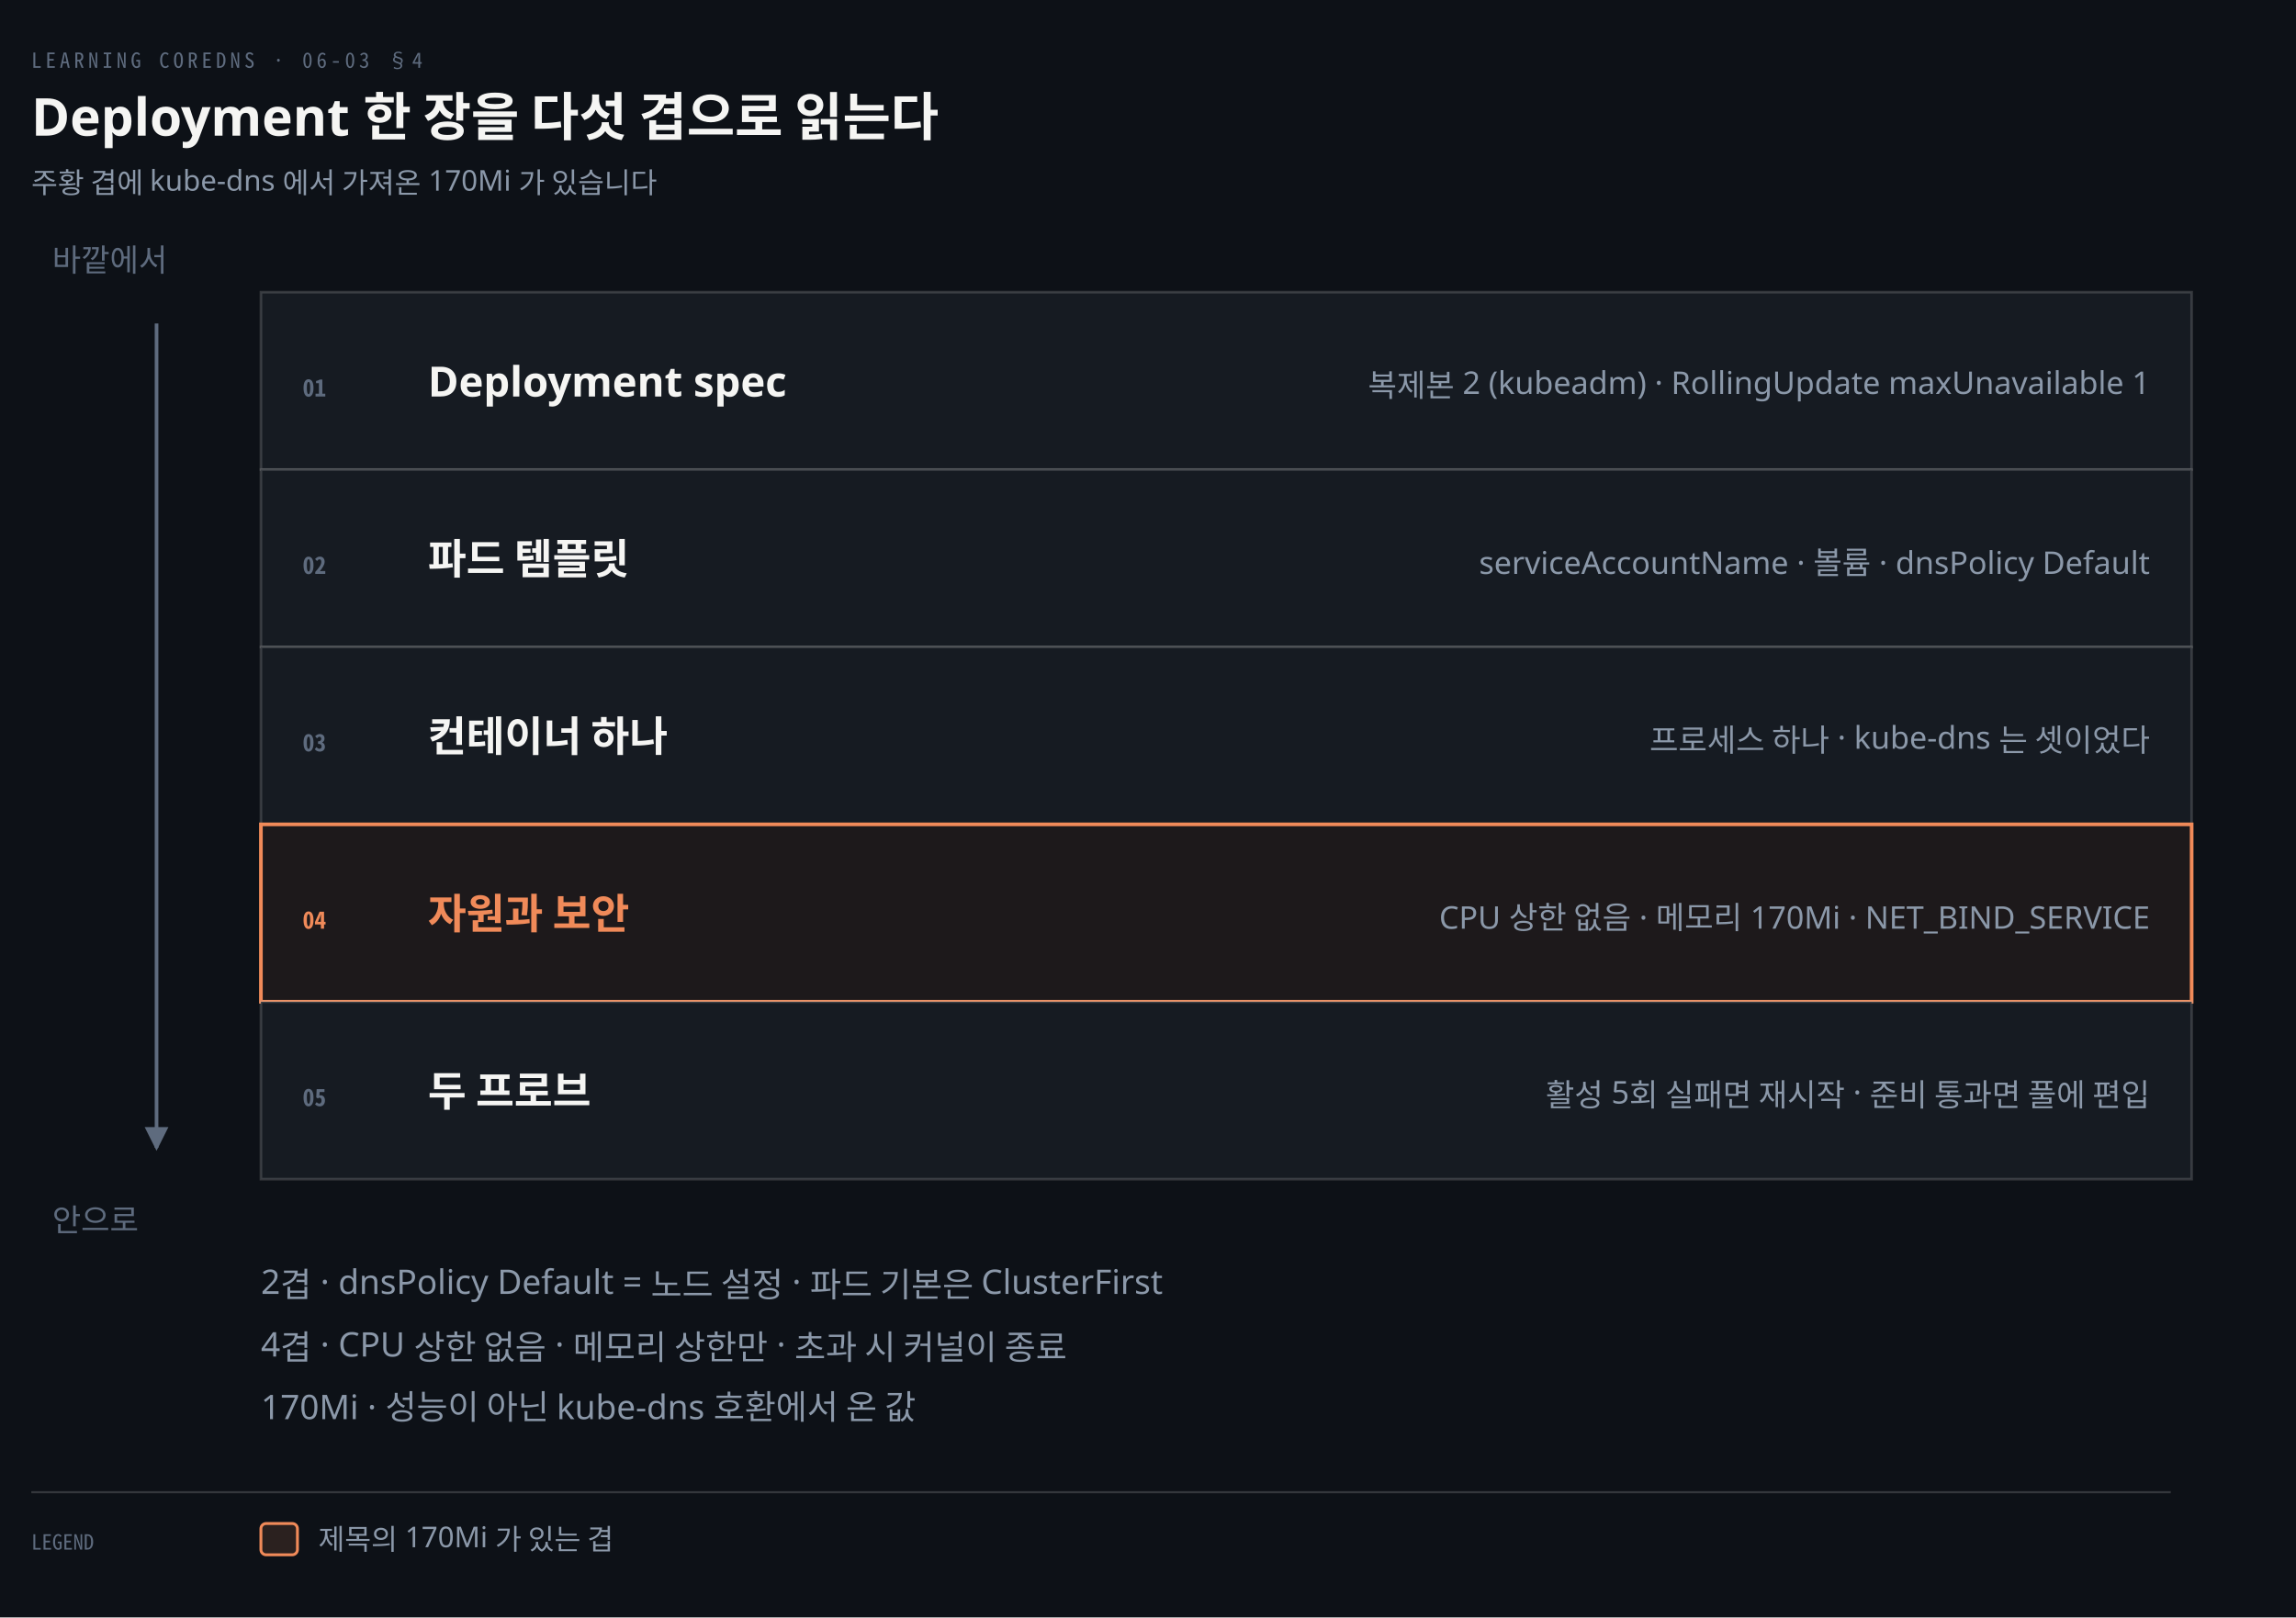
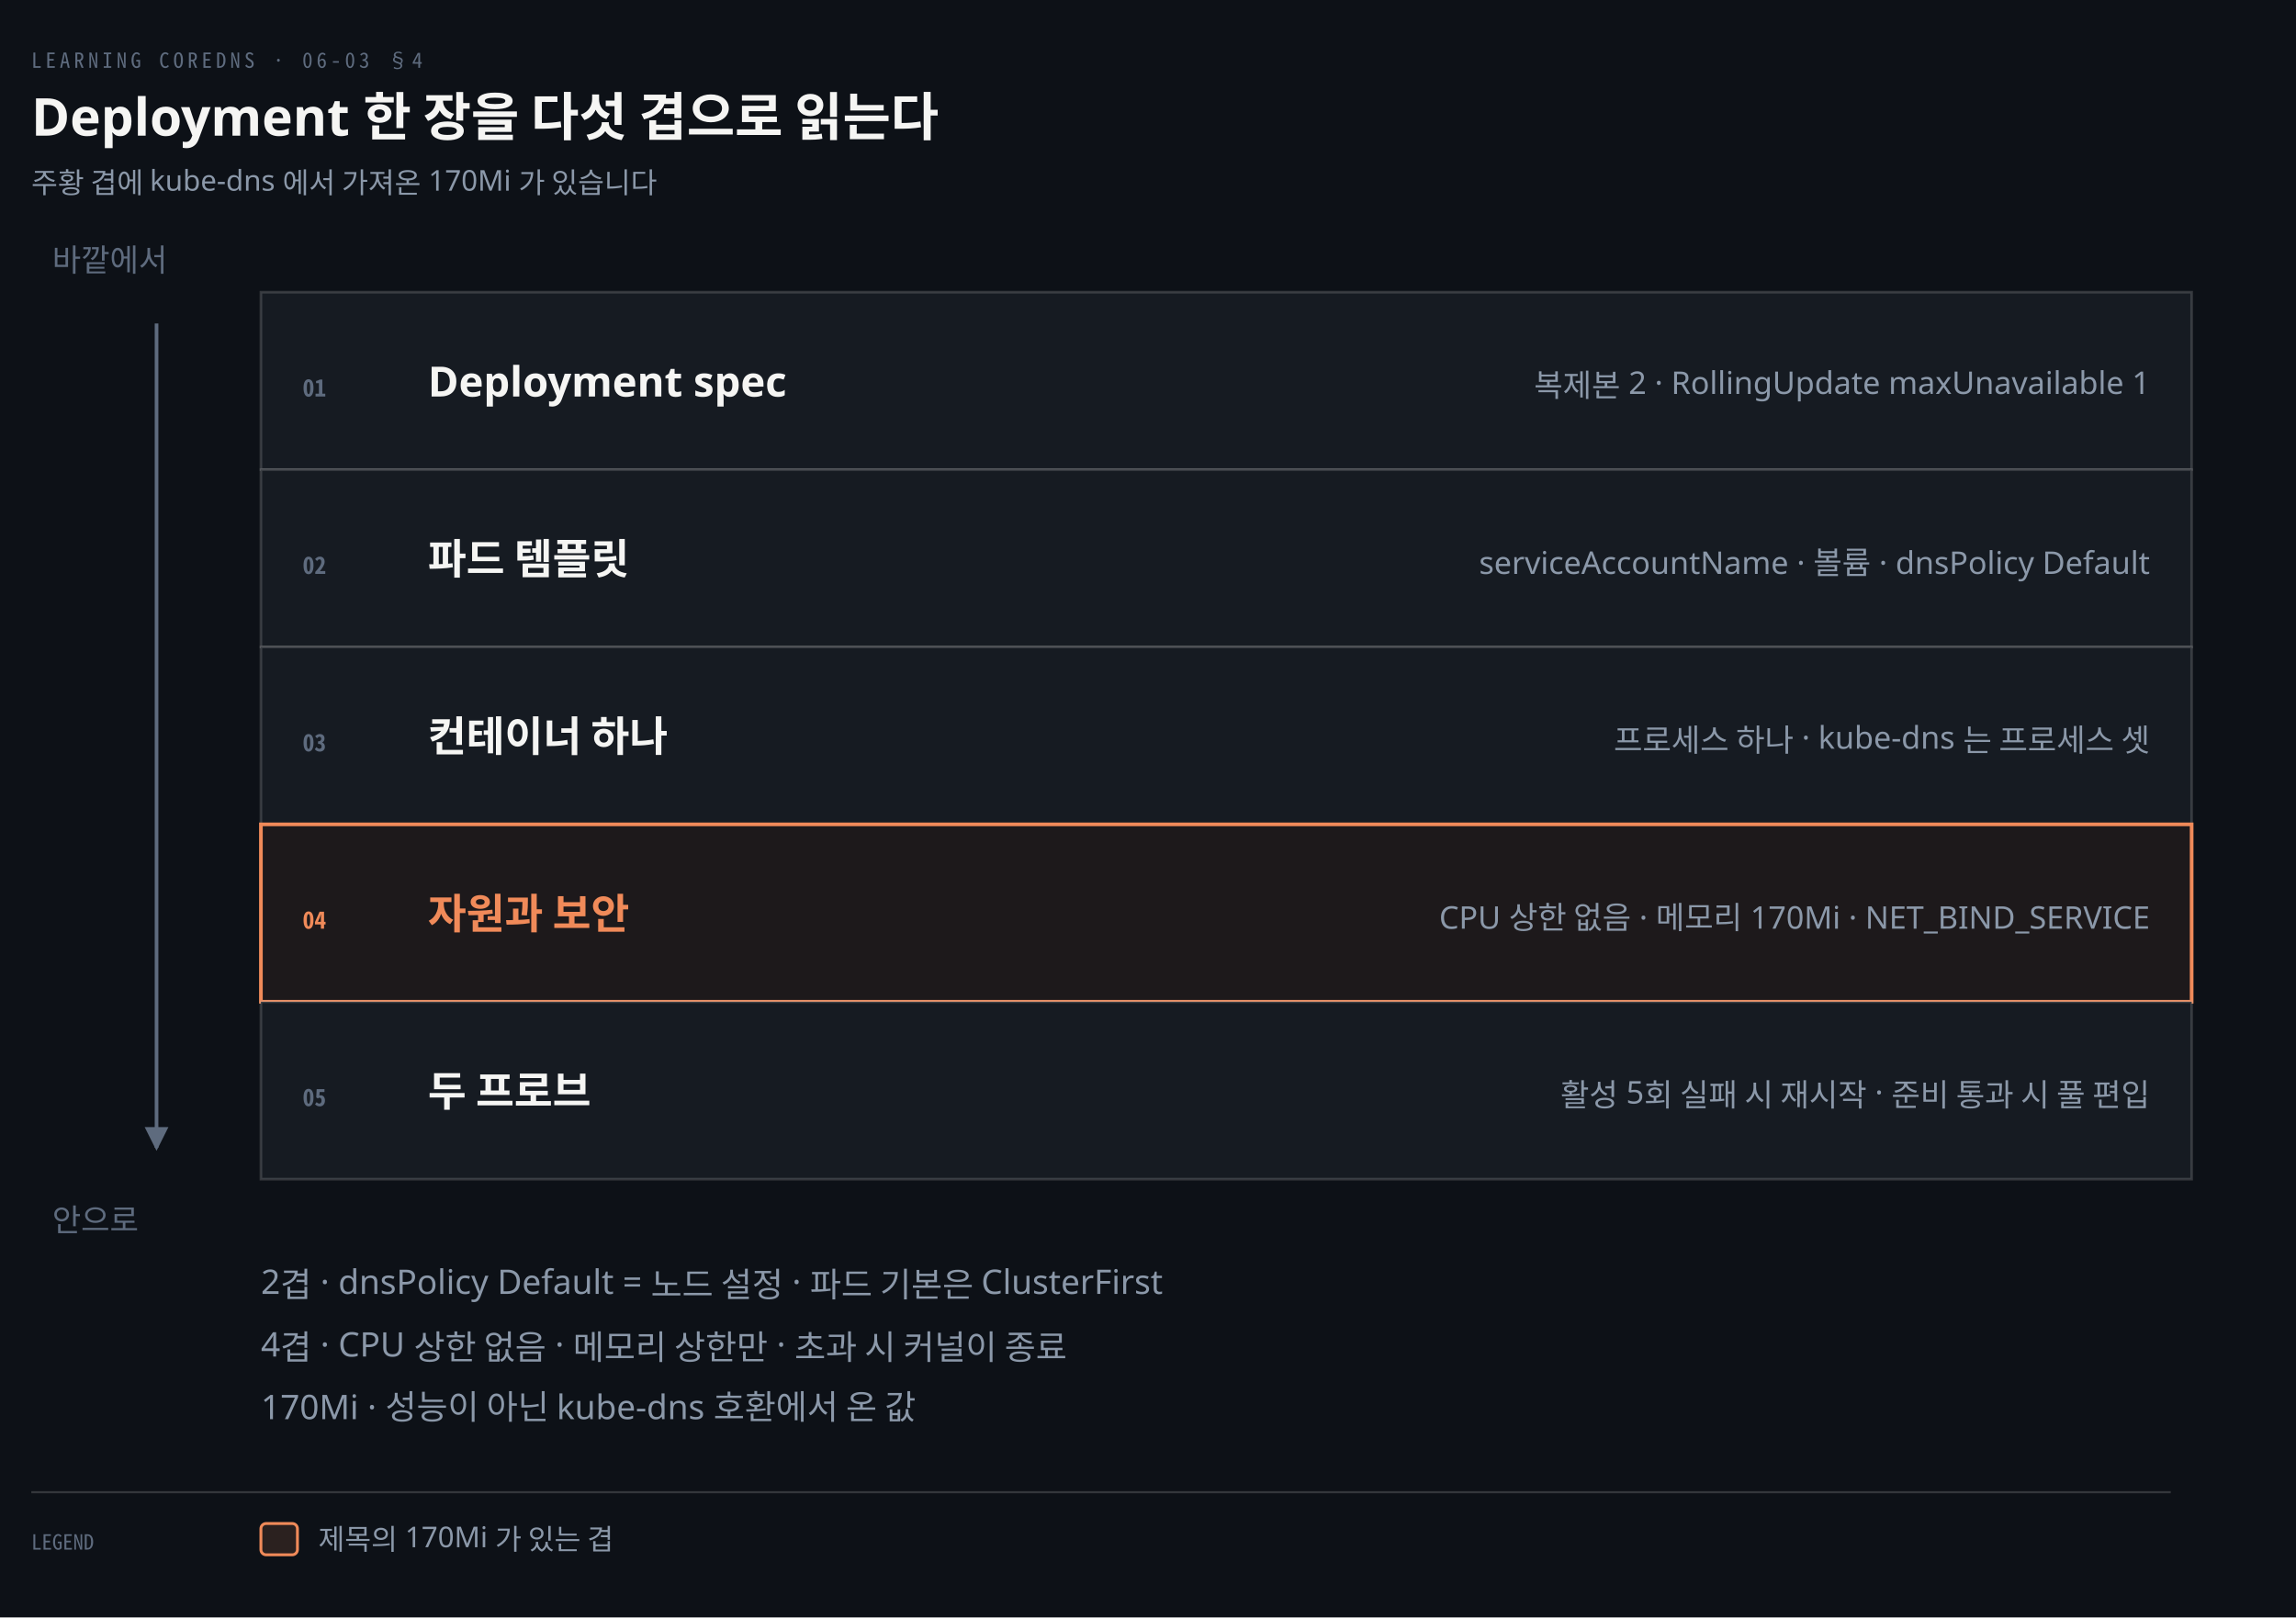
<svg xmlns="http://www.w3.org/2000/svg" viewBox="0 0 880 620" width="100%" role="img" aria-labelledby="dt dd">
  <defs>
    <marker id="ar" viewBox="0 0 8 8" refX="7" refY="4" markerWidth="6.5" markerHeight="6.5" orient="auto">
      <path d="M0 0 L8 4 L0 8 z" fill="#8B98A9" />
    </marker>
    <marker id="ok" viewBox="0 0 8 8" refX="7" refY="4" markerWidth="6.5" markerHeight="6.5" orient="auto">
      <path d="M0 0 L8 4 L0 8 z" fill="#3FB98C" />
    </marker>
    <marker id="warn" viewBox="0 0 8 8" refX="7" refY="4" markerWidth="6.5" markerHeight="6.5" orient="auto">
      <path d="M0 0 L8 4 L0 8 z" fill="#E3B341" />
    </marker>
    <marker id="bad" viewBox="0 0 8 8" refX="7" refY="4" markerWidth="6.5" markerHeight="6.5" orient="auto">
      <path d="M0 0 L8 4 L0 8 z" fill="#F0616D" />
    </marker>
    <marker id="info" viewBox="0 0 8 8" refX="7" refY="4" markerWidth="6.5" markerHeight="6.5" orient="auto">
      <path d="M0 0 L8 4 L0 8 z" fill="#6A95D8" />
    </marker>
    <marker id="acc" viewBox="0 0 8 8" refX="7" refY="4" markerWidth="6.5" markerHeight="6.5" orient="auto">
      <path d="M0 0 L8 4 L0 8 z" fill="#F08A59" />
    </marker>
    <marker id="soft" viewBox="0 0 8 8" refX="7" refY="4" markerWidth="6.5" markerHeight="6.5" orient="auto">
      <path d="M0 0 L8 4 L0 8 z" fill="#5E6B7E" />
    </marker>
  </defs>
  <rect width="880" height="620" fill="#0D1117" />
  <text x="12" y="26" font-family="'Geist Mono','Noto Sans Mono CJK KR',monospace" font-size="8" letter-spacing="0.18em" fill="#5E6B7E">LEARNING COREDNS · 06-03 §4</text>
  <text x="12" y="52" font-family="'Geist','Apple SD Gothic Neo','Noto Sans KR','Malgun Gothic',sans-serif" font-size="20" font-weight="600" fill="#F5F5F3">Deployment 한 장을 다섯 겹으로 읽는다</text>
  <text x="12" y="74" font-family="'Geist','Apple SD Gothic Neo','Noto Sans KR','Malgun Gothic',sans-serif" font-size="11" fill="#8B98A9">주황 겹에 kube-dns 에서 가져온 170Mi 가 있습니다</text>
  <rect x="100" y="112" width="740" height="68" rx="0" fill="#161B22" stroke="rgba(191,192,192,0.22)" stroke-width="1.0" />
  <text x="116" y="152" text-anchor="start" font-family="'Geist Mono','Noto Sans Mono CJK KR',monospace" font-size="9" font-weight="600" fill="#5E6B7E">01</text>
  <text x="164" y="152" text-anchor="start" font-family="'Geist','Apple SD Gothic Neo','Noto Sans KR','Malgun Gothic',sans-serif" font-size="16" font-weight="600" fill="#F5F5F3">Deployment spec</text>
-   <text x="824" y="152" text-anchor="end" font-family="'Geist','Apple SD Gothic Neo','Noto Sans KR','Malgun Gothic',sans-serif" font-size="12" font-weight="400" fill="#8B98A9">복제본 2 (kubeadm) · RollingUpdate maxUnavailable 1</text>
+   <text x="824" y="152" text-anchor="end" font-family="'Geist','Apple SD Gothic Neo','Noto Sans KR','Malgun Gothic',sans-serif" font-size="12" font-weight="400" fill="#8B98A9">복제본 2 · RollingUpdate maxUnavailable 1</text>
  <rect x="100" y="180" width="740" height="68" rx="0" fill="#161B22" stroke="rgba(191,192,192,0.22)" stroke-width="1.0" />
  <text x="116" y="220" text-anchor="start" font-family="'Geist Mono','Noto Sans Mono CJK KR',monospace" font-size="9" font-weight="600" fill="#5E6B7E">02</text>
  <text x="164" y="220" text-anchor="start" font-family="'Geist','Apple SD Gothic Neo','Noto Sans KR','Malgun Gothic',sans-serif" font-size="16" font-weight="600" fill="#F5F5F3">파드 템플릿</text>
  <text x="824" y="220" text-anchor="end" font-family="'Geist','Apple SD Gothic Neo','Noto Sans KR','Malgun Gothic',sans-serif" font-size="12" font-weight="400" fill="#8B98A9">serviceAccountName · 볼륨 · dnsPolicy Default</text>
  <rect x="100" y="248" width="740" height="68" rx="0" fill="#161B22" stroke="rgba(191,192,192,0.22)" stroke-width="1.0" />
  <text x="116" y="288" text-anchor="start" font-family="'Geist Mono','Noto Sans Mono CJK KR',monospace" font-size="9" font-weight="600" fill="#5E6B7E">03</text>
  <text x="164" y="288" text-anchor="start" font-family="'Geist','Apple SD Gothic Neo','Noto Sans KR','Malgun Gothic',sans-serif" font-size="16" font-weight="600" fill="#F5F5F3">컨테이너 하나</text>
-   <text x="824" y="288" text-anchor="end" font-family="'Geist','Apple SD Gothic Neo','Noto Sans KR','Malgun Gothic',sans-serif" font-size="12" font-weight="400" fill="#8B98A9">프로세스 하나 · kube-dns 는 셋이었다</text>
+   <text x="824" y="288" text-anchor="end" font-family="'Geist','Apple SD Gothic Neo','Noto Sans KR','Malgun Gothic',sans-serif" font-size="12" font-weight="400" fill="#8B98A9">프로세스 하나 · kube-dns 는 프로세스 셋</text>
  <rect x="100" y="316" width="740" height="68" rx="0" fill="#F08A5912" stroke="#F08A59" stroke-width="1.4" />
  <text x="116" y="356" text-anchor="start" font-family="'Geist Mono','Noto Sans Mono CJK KR',monospace" font-size="9" font-weight="600" fill="#F08A59">04</text>
  <text x="164" y="356" text-anchor="start" font-family="'Geist','Apple SD Gothic Neo','Noto Sans KR','Malgun Gothic',sans-serif" font-size="16" font-weight="600" fill="#F08A59">자원과 보안</text>
  <text x="824" y="356" text-anchor="end" font-family="'Geist','Apple SD Gothic Neo','Noto Sans KR','Malgun Gothic',sans-serif" font-size="12" font-weight="400" fill="#8B98A9">CPU 상한 없음 · 메모리 170Mi · NET_BIND_SERVICE</text>
  <rect x="100" y="384" width="740" height="68" rx="0" fill="#161B22" stroke="rgba(191,192,192,0.22)" stroke-width="1.0" />
  <text x="116" y="424" text-anchor="start" font-family="'Geist Mono','Noto Sans Mono CJK KR',monospace" font-size="9" font-weight="600" fill="#5E6B7E">05</text>
  <text x="164" y="424" text-anchor="start" font-family="'Geist','Apple SD Gothic Neo','Noto Sans KR','Malgun Gothic',sans-serif" font-size="16" font-weight="600" fill="#F5F5F3">두 프로브</text>
-   <text x="824" y="424" text-anchor="end" font-family="'Geist','Apple SD Gothic Neo','Noto Sans KR','Malgun Gothic',sans-serif" font-size="12" font-weight="400" fill="#8B98A9">활성 5회 실패면 재시작 · 준비 통과면 풀에 편입</text>
+   <text x="824" y="424" text-anchor="end" font-family="'Geist','Apple SD Gothic Neo','Noto Sans KR','Malgun Gothic',sans-serif" font-size="12" font-weight="400" fill="#8B98A9">활성 5회 실패 시 재시작 · 준비 통과 시 풀 편입</text>
  <path d="M 60 124 L 60 440" fill="none" stroke="#5E6B7E" stroke-width="1.4" marker-end="url(#soft)" />
  <text x="20" y="104" text-anchor="start" font-family="'Geist','Apple SD Gothic Neo','Noto Sans KR','Malgun Gothic',sans-serif" font-size="12" font-weight="400" fill="#5E6B7E">바깥에서</text>
  <text x="20" y="472" text-anchor="start" font-family="'Geist','Apple SD Gothic Neo','Noto Sans KR','Malgun Gothic',sans-serif" font-size="12" font-weight="400" fill="#5E6B7E">안으로</text>
  <text x="100" y="496" text-anchor="start" font-family="'Geist','Apple SD Gothic Neo','Noto Sans KR','Malgun Gothic',sans-serif" font-size="13" font-weight="400" fill="#8B98A9">2겹 · dnsPolicy Default = 노드 설정 · 파드 기본은 ClusterFirst</text>
  <text x="100" y="520" text-anchor="start" font-family="'Geist','Apple SD Gothic Neo','Noto Sans KR','Malgun Gothic',sans-serif" font-size="13" font-weight="400" fill="#8B98A9">4겹 · CPU 상한 없음 · 메모리 상한만 · 초과 시 커널이 종료</text>
  <text x="100" y="544" text-anchor="start" font-family="'Geist','Apple SD Gothic Neo','Noto Sans KR','Malgun Gothic',sans-serif" font-size="13" font-weight="400" fill="#8B98A9">170Mi · 성능이 아닌 kube-dns 호환에서 온 값</text>
  <line x1="12" y1="572" x2="832" y2="572" stroke="rgba(191,192,192,0.22)" stroke-width="0.8" />
  <text x="12" y="594" text-anchor="start" font-family="'Geist Mono','Noto Sans Mono CJK KR',monospace" font-size="8" font-weight="400" fill="#5E6B7E">LEGEND</text>
  <rect x="100" y="584" width="14" height="12" rx="2" fill="#F08A5922" stroke="#F08A59" stroke-width="1.1" />
  <text x="122" y="594" text-anchor="start" font-family="'Geist','Apple SD Gothic Neo','Noto Sans KR','Malgun Gothic',sans-serif" font-size="11" font-weight="400" fill="#8B98A9">제목의 170Mi 가 있는 겹</text>
</svg>
